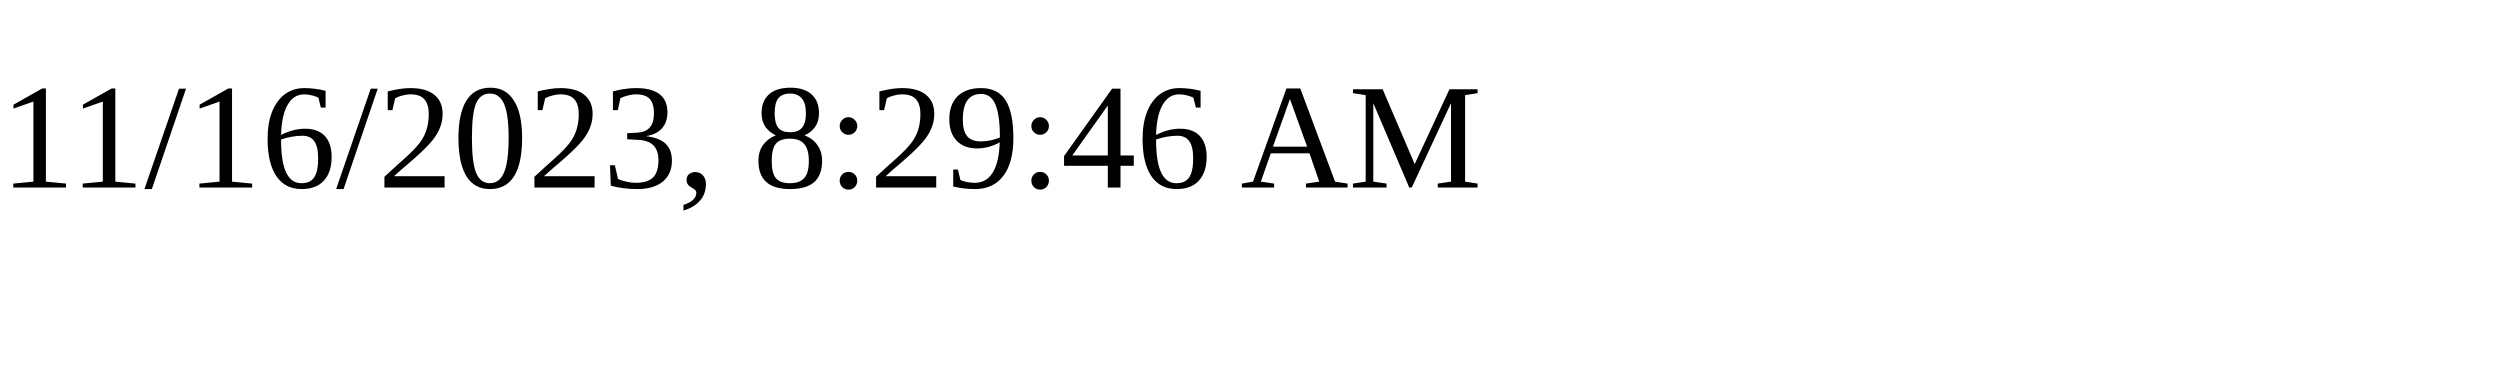
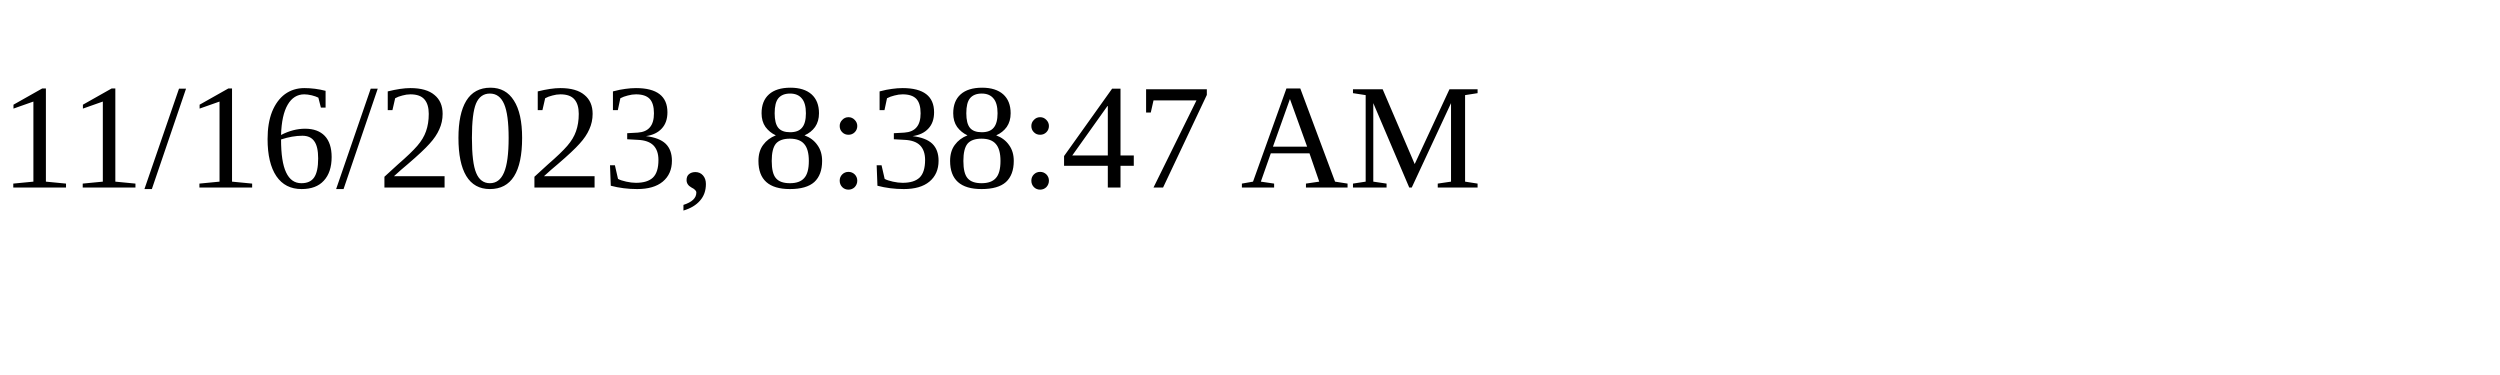
<svg xmlns="http://www.w3.org/2000/svg" height="30" width="200">
-   <text x="0" y="15">11/16/2023, 8:29:46 AM</text>
+   <text x="0" y="15">11/16/2023, 8:38:47 AM</text>
</svg>
